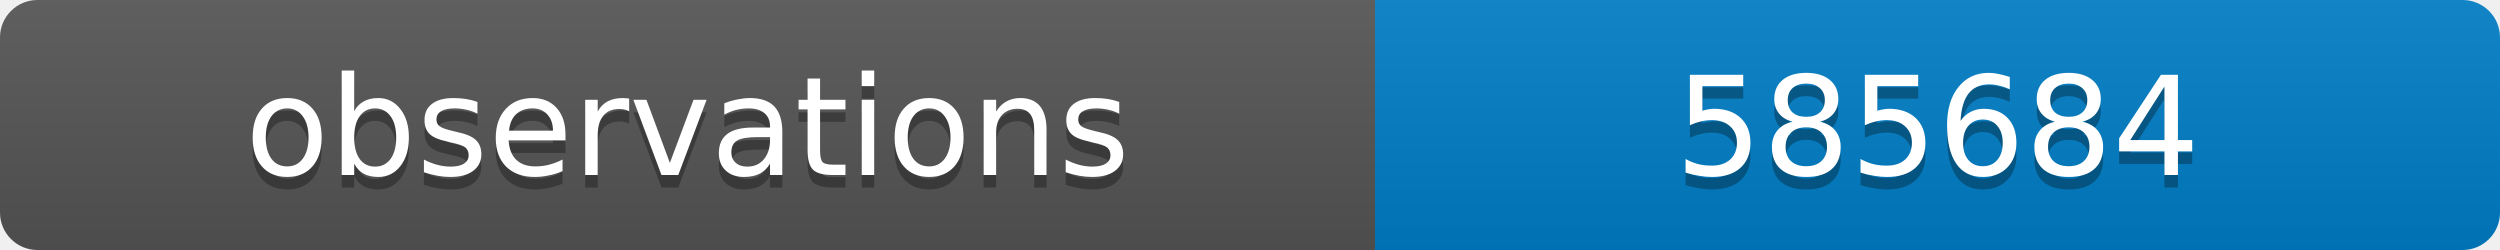
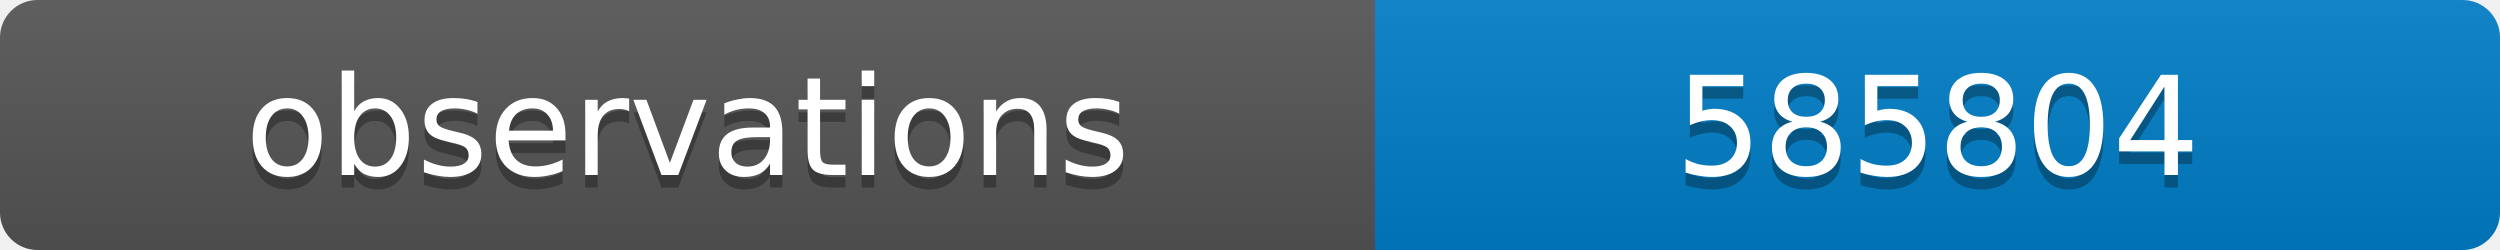
<svg xmlns="http://www.w3.org/2000/svg" width="200" height="20">
  <linearGradient id="b" x2="0" y2="100%">
    <stop offset="0" stop-color="#bbb" stop-opacity=".1" />
    <stop offset="1" stop-opacity=".1" />
  </linearGradient>
  <clipPath id="a">
    <rect width="200" height="20" rx="3" fill="#fff" />
  </clipPath>
  <g clip-path="url(#a)">
    <path fill="#555" d="M0 0h110v20H0z" />
    <path fill="#007ec6" d="M110 0h90v20H110z" />
    <path fill="url(#b)" d="M0 0h200v20H0z" />
  </g>
  <g fill="#fff" text-anchor="middle" font-family="DejaVu Sans,Verdana,Geneva,sans-serif" font-size="11">
    <text x="55" y="15" fill="#010101" fill-opacity=".3">observations</text>
    <text x="55" y="14">observations</text>
-     <text x="155" y="15" fill="#010101" fill-opacity=".3">585684</text>
-     <text x="155" y="14">585684</text>
+     <text x="155" y="15" fill="#010101" fill-opacity=".3">585804</text>
+     <text x="155" y="14">585804</text>
  </g>
</svg>
